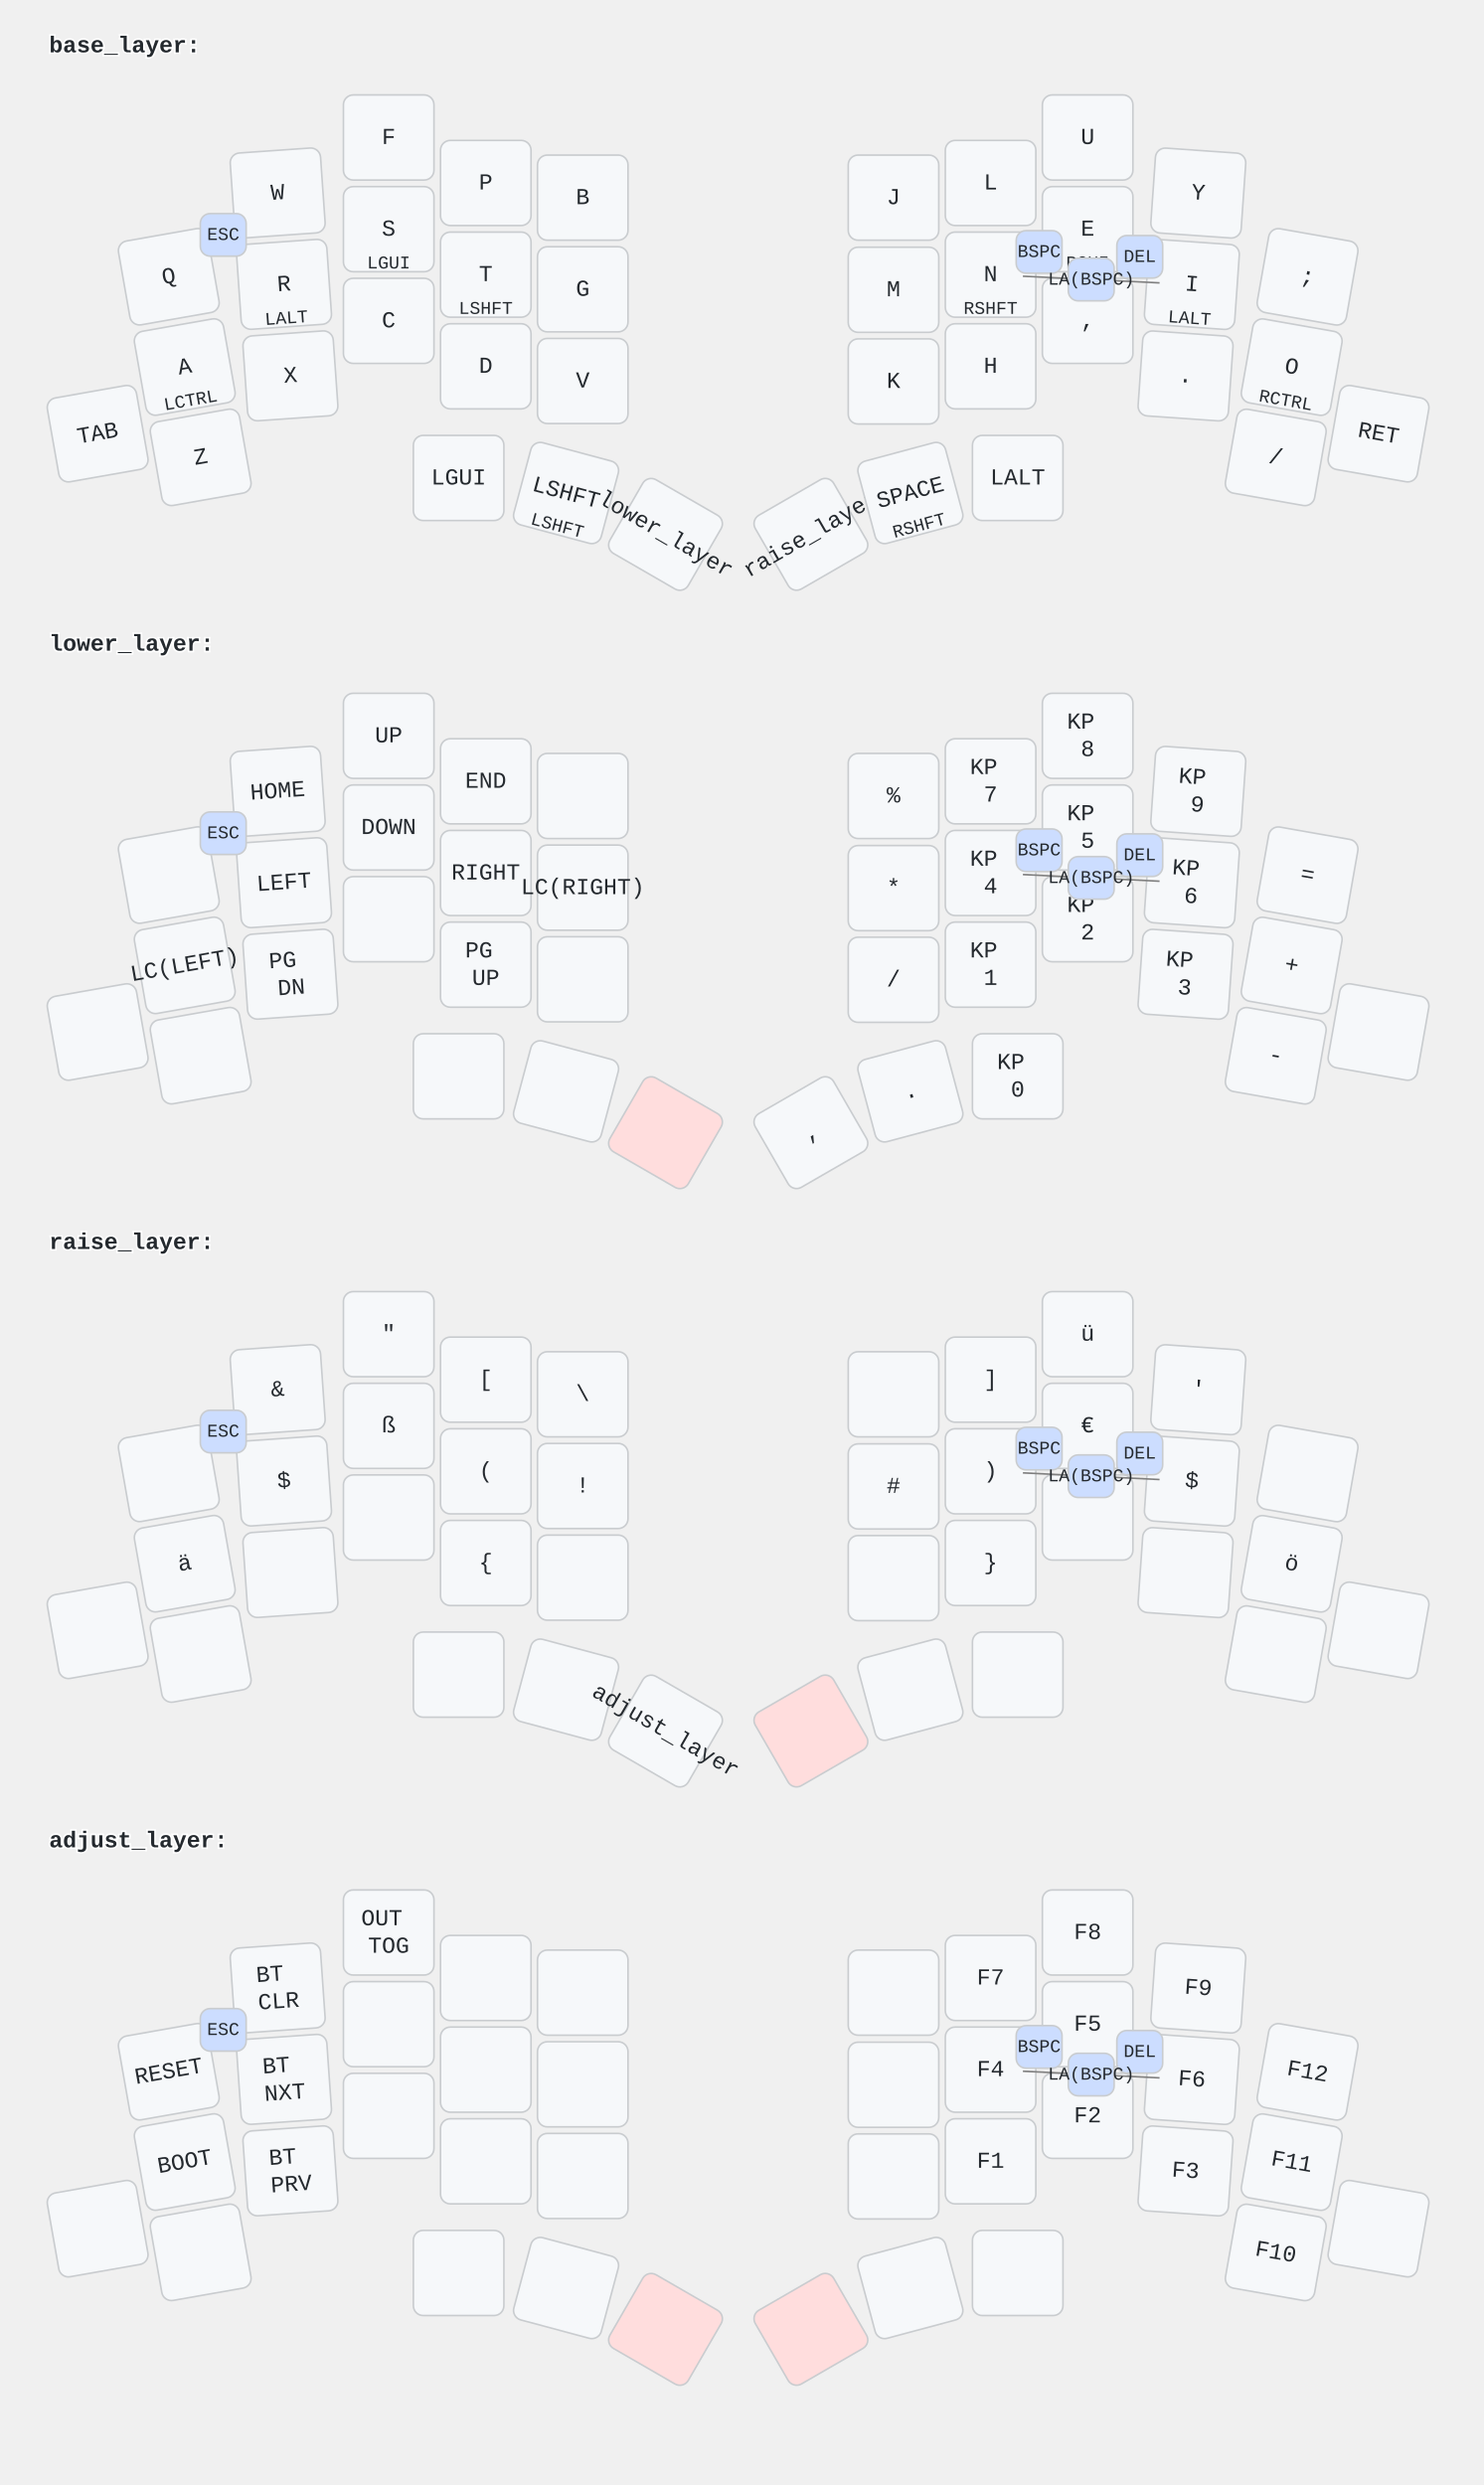
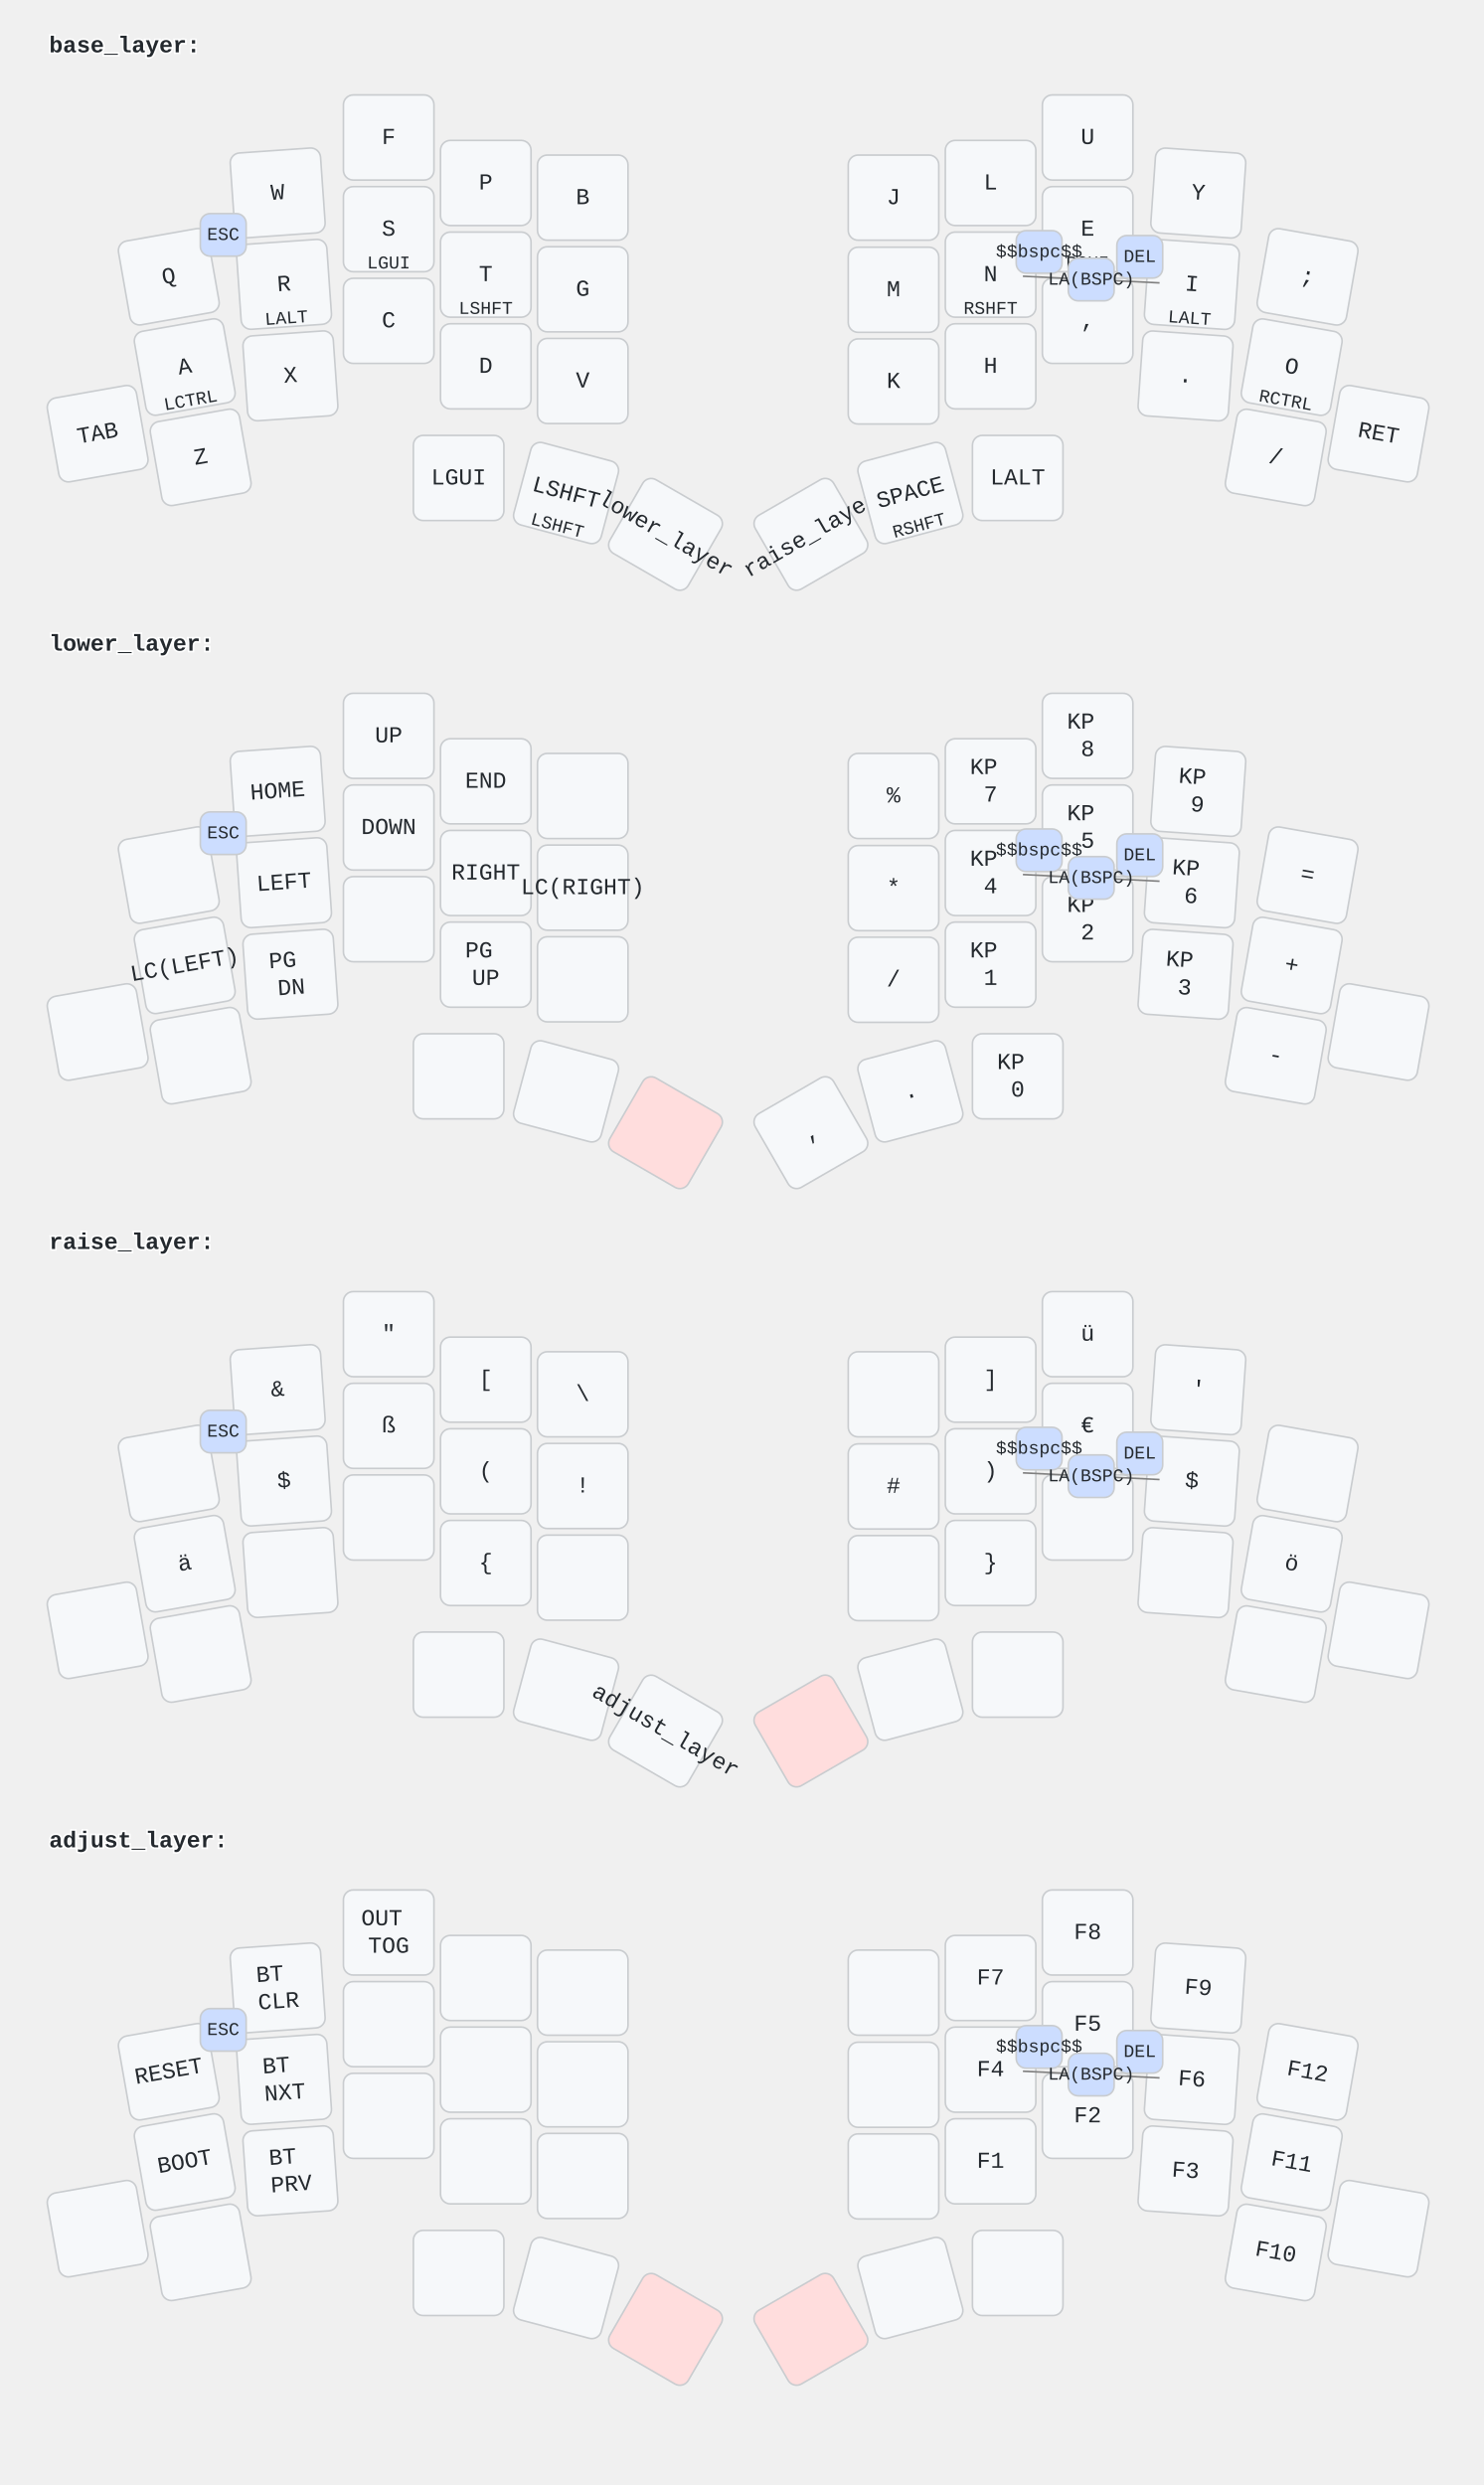
<svg xmlns="http://www.w3.org/2000/svg" width="906.204" height="1518.051" viewBox="0 0 906.204 1518.051">
  <style>/* font and background color specifications */
svg {
    font-family: SFMono-Regular,Consolas,Liberation Mono,Menlo,monospace;
    font-size: 14px;
    font-kerning: normal;
    text-rendering: optimizeLegibility;
    fill: #24292e;
}

/* default key styling */
rect {
    fill: #f6f8fa;
    stroke: #c9cccf;
    stroke-width: 1;
}

/* color accent for combo boxes */
rect.combo {
    fill: #cdf;
}

/* color accent for held keys */
rect.held, rect.combo.held {
    fill: #fdd;
}

/* color accent for ghost (optional) keys */
rect.ghost, rect.combo.ghost {
    fill: #ddd;
}

text {
    text-anchor: middle;
    dominant-baseline: middle;
}

/* styling for layer labels */
text.label {
    font-weight: bold;
    text-anchor: start;
    stroke: white;
    stroke-width: 2;
    paint-order: stroke;
}

/* styling for combo tap, and key hold/shifted label text */
text.combo, text.hold, text.shifted {
    font-size: 11px;
}

text.hold {
    text-anchor: middle;
    dominant-baseline: auto;
}

text.shifted {
    text-anchor: middle;
    dominant-baseline: hanging;
}

/* styling for hold/shifted label text in combo box */
text.combo.hold, text.combo.shifted {
    font-size: 8px;
}

/* styling for combo dendrons */
path {
    stroke-width: 1;
    stroke: gray;
    fill: none;
}
</style>
  <g class="layer-base_layer">
    <text x="30.0" y="28.0" class="label">base_layer:</text>
    <g transform="rotate(-10.0, 103.1076, 169.0591)">
      <rect rx="6.0" ry="6.0" x="75.456" y="143.059" width="55.304" height="52.0" class="" />
      <text x="103.108" y="169.059" class="tap">Q</text>
    </g>
    <g transform="rotate(-4.0, 169.6361, 117.882)">
      <rect rx="6.0" ry="6.0" x="141.984" y="91.882" width="55.304" height="52.0" class="" />
      <text x="169.636" y="117.882" class="tap">W</text>
    </g>
    <rect rx="6.0" ry="6.0" x="209.8" y="58.0" width="55.304" height="52.0" class="" />
    <text x="237.452" y="84.0" class="tap">F</text>
    <rect rx="6.0" ry="6.0" x="269.104" y="85.776" width="55.304" height="52.0" class="" />
    <text x="296.756" y="111.776" class="tap">P</text>
    <rect rx="6.0" ry="6.0" x="328.352" y="94.736" width="55.304" height="52.0" class="" />
    <text x="356.004" y="120.736" class="tap">B</text>
    <rect rx="6.0" ry="6.0" x="518.192" y="94.736" width="55.304" height="52.0" class="" />
    <text x="545.844" y="120.736" class="tap">J</text>
    <rect rx="6.0" ry="6.0" x="577.496" y="85.776" width="55.304" height="52.0" class="" />
    <text x="605.148" y="111.776" class="tap">L</text>
    <rect rx="6.0" ry="6.0" x="636.8" y="58.0" width="55.304" height="52.0" class="" />
    <text x="664.452" y="84.0" class="tap">U</text>
    <g transform="rotate(4.0, 732.0441, 117.934)">
      <rect rx="6.0" ry="6.0" x="704.392" y="91.934" width="55.304" height="52.0" class="" />
      <text x="732.044" y="117.934" class="tap">Y</text>
    </g>
    <g transform="rotate(10.0, 798.7964, 169.1151)">
      <rect rx="6.0" ry="6.0" x="771.144" y="143.115" width="55.304" height="52.0" class="" />
      <text x="798.796" y="169.115" class="tap">;</text>
    </g>
    <g transform="rotate(-10.0, 112.8516, 224.2191)">
      <rect rx="6.0" ry="6.0" x="85.2" y="198.219" width="55.304" height="52.0" class="" />
      <text x="112.852" y="224.219" class="tap">A</text>
      <text x="112.852" y="248.219" class="hold">LCTRL</text>
    </g>
    <g transform="rotate(-4.0, 173.4999, 173.71)">
      <rect rx="6.0" ry="6.0" x="145.848" y="147.71" width="55.304" height="52.0" class="" />
      <text x="173.5" y="173.71" class="tap">R</text>
      <text x="173.5" y="197.71" class="hold">LALT</text>
    </g>
    <rect rx="6.0" ry="6.0" x="209.8" y="114.0" width="55.304" height="52.0" class="" />
    <text x="237.452" y="140.0" class="tap">S</text>
    <text x="237.452" y="164.0" class="hold">LGUI</text>
    <rect rx="6.0" ry="6.0" x="269.104" y="141.776" width="55.304" height="52.0" class="" />
    <text x="296.756" y="167.776" class="tap">T</text>
    <text x="296.756" y="191.776" class="hold">LSHFT</text>
    <rect rx="6.0" ry="6.0" x="328.352" y="150.736" width="55.304" height="52.0" class="" />
    <text x="356.004" y="176.736" class="tap">G</text>
    <rect rx="6.0" ry="6.0" x="518.192" y="151.016" width="55.304" height="52.0" class="" />
    <text x="545.844" y="177.016" class="tap">M</text>
    <rect rx="6.0" ry="6.0" x="577.496" y="141.776" width="55.304" height="52.0" class="" />
    <text x="605.148" y="167.776" class="tap">N</text>
    <text x="605.148" y="191.776" class="hold">RSHFT</text>
    <rect rx="6.0" ry="6.0" x="636.8" y="114.0" width="55.304" height="52.0" class="" />
    <text x="664.452" y="140.0" class="tap">E</text>
    <text x="664.452" y="164.0" class="hold">RGUI</text>
    <g transform="rotate(4.0, 728.1239, 173.77)">
      <rect rx="6.0" ry="6.0" x="700.472" y="147.77" width="55.304" height="52.0" class="" />
      <text x="728.124" y="173.77" class="tap">I</text>
      <text x="728.124" y="197.77" class="hold">LALT</text>
    </g>
    <g transform="rotate(10.0, 789.1084, 224.2751)">
      <rect rx="6.0" ry="6.0" x="761.456" y="198.275" width="55.304" height="52.0" class="" />
      <text x="789.108" y="224.275" class="tap">O</text>
      <text x="789.108" y="248.275" class="hold">RCTRL</text>
    </g>
    <g transform="rotate(-10.0, 59.65157, 264.9311)">
      <rect rx="6.0" ry="6.0" x="32" y="238.931" width="55.304" height="52.0" class="" />
      <text x="59.652" y="264.931" class="tap">TAB</text>
    </g>
    <g transform="rotate(-10.0, 122.5964, 279.3889)">
      <rect rx="6.0" ry="6.0" x="94.944" y="253.389" width="55.304" height="52.0" class="" />
      <text x="122.596" y="279.389" class="tap">Z</text>
    </g>
    <g transform="rotate(-4.0, 177.4201, 229.602)">
      <rect rx="6.0" ry="6.0" x="149.768" y="203.602" width="55.304" height="52.0" class="" />
      <text x="177.42" y="229.602" class="tap">X</text>
    </g>
    <rect rx="6.0" ry="6.0" x="209.8" y="170.0" width="55.304" height="52.0" class="" />
    <text x="237.452" y="196.0" class="tap">C</text>
    <rect rx="6.0" ry="6.0" x="269.104" y="197.776" width="55.304" height="52.0" class="" />
    <text x="296.756" y="223.776" class="tap">D</text>
    <rect rx="6.0" ry="6.0" x="328.352" y="206.736" width="55.304" height="52.0" class="" />
    <text x="356.004" y="232.736" class="tap">V</text>
    <rect rx="6.0" ry="6.0" x="518.192" y="207.016" width="55.304" height="52.0" class="" />
    <text x="545.844" y="233.016" class="tap">K</text>
    <rect rx="6.0" ry="6.0" x="577.496" y="197.776" width="55.304" height="52.0" class="" />
    <text x="605.148" y="223.776" class="tap">H</text>
    <rect rx="6.0" ry="6.0" x="636.8" y="170.0" width="55.304" height="52.0" class="" />
    <text x="664.452" y="196.0" class="tap">,</text>
    <g transform="rotate(4.0, 724.2601, 229.654)">
      <rect rx="6.0" ry="6.0" x="696.608" y="203.654" width="55.304" height="52.0" class="" />
      <text x="724.26" y="229.654" class="tap">.</text>
    </g>
    <g transform="rotate(10.0, 779.3644, 279.4351)">
      <rect rx="6.0" ry="6.0" x="751.712" y="253.435" width="55.304" height="52.0" class="" />
      <text x="779.364" y="279.435" class="tap">/</text>
    </g>
    <g transform="rotate(10.0, 842.1404, 264.9311)">
      <rect rx="6.0" ry="6.0" x="814.488" y="238.931" width="55.304" height="52.0" class="" />
      <text x="842.14" y="264.931" class="tap">RET</text>
    </g>
    <rect rx="6.0" ry="6.0" x="252.528" y="265.984" width="55.304" height="52.0" class="" />
    <text x="280.18" y="291.984" class="tap">LGUI</text>
    <g transform="rotate(15.0, 345.811, 301.1752)">
      <rect rx="6.0" ry="6.0" x="318.159" y="275.175" width="55.304" height="52.0" class="" />
      <text x="345.811" y="301.175" class="tap">LSHFT</text>
      <text x="345.811" y="325.175" class="hold">LSHFT</text>
    </g>
    <g transform="rotate(30.0, 406.5682, 326.438)">
      <rect rx="6.0" ry="6.0" x="378.916" y="300.438" width="55.304" height="52.0" class="" />
      <text x="406.568" y="326.438" class="tap">lower_layer</text>
    </g>
    <g transform="rotate(-30.0, 495.3842, 326.41)">
      <rect rx="6.0" ry="6.0" x="467.732" y="300.41" width="55.304" height="52.0" class="" />
      <text x="495.384" y="326.41" class="tap">raise_layer</text>
    </g>
    <g transform="rotate(-15.0, 556.149, 301.1752)">
      <rect rx="6.0" ry="6.0" x="528.497" y="275.175" width="55.304" height="52.0" class="" />
      <text x="556.149" y="301.175" class="tap">SPACE</text>
      <text x="556.149" y="325.175" class="hold">RSHFT</text>
    </g>
    <rect rx="6.0" ry="6.0" x="594.072" y="265.984" width="55.304" height="52.0" class="" />
    <text x="621.724" y="291.984" class="tap">LALT</text>
    <rect rx="6.0" ry="6.0" x="122.372" y="130.471" width="28.0" height="26.0" class="combo" />
    <text x="136.372" y="143.471" class="combo">ESC</text>
    <rect rx="6.0" ry="6.0" x="620.8" y="140.888" width="28.0" height="26.0" class="combo" />
-     <text x="634.8" y="153.888" class="combo">BSPC</text>
+     <text x="634.8" y="153.888" class="combo">$$bspc$$</text>
    <rect rx="6.0" ry="6.0" x="682.288" y="143.885" width="28.0" height="26.0" class="combo" />
    <text x="696.288" y="156.885" class="combo">DEL</text>
    <path d="M666.636,170.773 l-41.743,-2.035" />
    <path d="M666.636,170.773 l41.743,2.035" />
    <rect rx="6.0" ry="6.0" x="652.636" y="157.773" width="28.0" height="26.0" class="combo" />
    <text x="666.636" y="170.773" class="combo">LA(BSPC)</text>
  </g>
  <g class="layer-lower_layer">
    <text x="30.0" y="393.513" class="label">lower_layer:</text>
    <g transform="rotate(-10.0, 103.1076, 534.5718)">
      <rect rx="6.0" ry="6.0" x="75.456" y="508.572" width="55.304" height="52.0" class="" />
    </g>
    <g transform="rotate(-4.0, 169.6361, 483.3947)">
      <rect rx="6.0" ry="6.0" x="141.984" y="457.395" width="55.304" height="52.0" class="" />
      <text x="169.636" y="483.395" class="tap">HOME</text>
    </g>
    <rect rx="6.0" ry="6.0" x="209.8" y="423.513" width="55.304" height="52.0" class="" />
    <text x="237.452" y="449.513" class="tap">UP</text>
    <rect rx="6.0" ry="6.0" x="269.104" y="451.289" width="55.304" height="52.0" class="" />
    <text x="296.756" y="477.289" class="tap">END</text>
    <rect rx="6.0" ry="6.0" x="328.352" y="460.249" width="55.304" height="52.0" class="" />
    <rect rx="6.0" ry="6.0" x="518.192" y="460.249" width="55.304" height="52.0" class="" />
    <text x="545.844" y="486.249" class="tap">%</text>
    <rect rx="6.0" ry="6.0" x="577.496" y="451.289" width="55.304" height="52.0" class="" />
    <text x="605.148" y="477.289" class="tap">
      <tspan x="605.148" dy="-0.6em">KP</tspan>
      <tspan x="605.148" dy="1.2em">7</tspan>
    </text>
    <rect rx="6.0" ry="6.0" x="636.8" y="423.513" width="55.304" height="52.0" class="" />
    <text x="664.452" y="449.513" class="tap">
      <tspan x="664.452" dy="-0.6em">KP</tspan>
      <tspan x="664.452" dy="1.2em">8</tspan>
    </text>
    <g transform="rotate(4.0, 732.0441, 483.4468)">
      <rect rx="6.0" ry="6.0" x="704.392" y="457.447" width="55.304" height="52.0" class="" />
      <text x="732.044" y="483.447" class="tap">
        <tspan x="732.044" dy="-0.6em">KP</tspan>
        <tspan x="732.044" dy="1.2em">9</tspan>
      </text>
    </g>
    <g transform="rotate(10.0, 798.7964, 534.6278)">
      <rect rx="6.0" ry="6.0" x="771.144" y="508.628" width="55.304" height="52.0" class="" />
      <text x="798.796" y="534.628" class="tap">=</text>
    </g>
    <g transform="rotate(-10.0, 112.8516, 589.7318)">
      <rect rx="6.0" ry="6.0" x="85.2" y="563.732" width="55.304" height="52.0" class="" />
      <text x="112.852" y="589.732" class="tap">LC(LEFT)</text>
    </g>
    <g transform="rotate(-4.0, 173.4999, 539.2228)">
      <rect rx="6.0" ry="6.0" x="145.848" y="513.223" width="55.304" height="52.0" class="" />
      <text x="173.5" y="539.223" class="tap">LEFT</text>
    </g>
    <rect rx="6.0" ry="6.0" x="209.8" y="479.513" width="55.304" height="52.0" class="" />
    <text x="237.452" y="505.513" class="tap">DOWN</text>
    <rect rx="6.0" ry="6.0" x="269.104" y="507.289" width="55.304" height="52.0" class="" />
    <text x="296.756" y="533.289" class="tap">RIGHT</text>
    <rect rx="6.0" ry="6.0" x="328.352" y="516.249" width="55.304" height="52.0" class="" />
    <text x="356.004" y="542.249" class="tap">LC(RIGHT)</text>
    <rect rx="6.0" ry="6.0" x="518.192" y="516.529" width="55.304" height="52.0" class="" />
    <text x="545.844" y="542.529" class="tap">*</text>
    <rect rx="6.0" ry="6.0" x="577.496" y="507.289" width="55.304" height="52.0" class="" />
    <text x="605.148" y="533.289" class="tap">
      <tspan x="605.148" dy="-0.6em">KP</tspan>
      <tspan x="605.148" dy="1.2em">4</tspan>
    </text>
    <rect rx="6.0" ry="6.0" x="636.8" y="479.513" width="55.304" height="52.0" class="" />
    <text x="664.452" y="505.513" class="tap">
      <tspan x="664.452" dy="-0.6em">KP</tspan>
      <tspan x="664.452" dy="1.2em">5</tspan>
    </text>
    <g transform="rotate(4.0, 728.1239, 539.2827)">
      <rect rx="6.0" ry="6.0" x="700.472" y="513.283" width="55.304" height="52.0" class="" />
      <text x="728.124" y="539.283" class="tap">
        <tspan x="728.124" dy="-0.6em">KP</tspan>
        <tspan x="728.124" dy="1.2em">6</tspan>
      </text>
    </g>
    <g transform="rotate(10.0, 789.1084, 589.7878)">
      <rect rx="6.0" ry="6.0" x="761.456" y="563.788" width="55.304" height="52.0" class="" />
      <text x="789.108" y="589.788" class="tap">+</text>
    </g>
    <g transform="rotate(-10.0, 59.65157, 630.4438)">
      <rect rx="6.0" ry="6.0" x="32" y="604.444" width="55.304" height="52.0" class="" />
    </g>
    <g transform="rotate(-10.0, 122.5964, 644.9016)">
      <rect rx="6.0" ry="6.0" x="94.944" y="618.902" width="55.304" height="52.0" class="" />
    </g>
    <g transform="rotate(-4.0, 177.4201, 595.1147)">
      <rect rx="6.0" ry="6.0" x="149.768" y="569.115" width="55.304" height="52.0" class="" />
      <text x="177.42" y="595.115" class="tap">
        <tspan x="177.42" dy="-0.6em">PG</tspan>
        <tspan x="177.42" dy="1.2em">DN</tspan>
      </text>
    </g>
    <rect rx="6.0" ry="6.0" x="209.8" y="535.513" width="55.304" height="52.0" class="" />
    <rect rx="6.0" ry="6.0" x="269.104" y="563.289" width="55.304" height="52.0" class="" />
    <text x="296.756" y="589.289" class="tap">
      <tspan x="296.756" dy="-0.6em">PG</tspan>
      <tspan x="296.756" dy="1.2em">UP</tspan>
    </text>
    <rect rx="6.0" ry="6.0" x="328.352" y="572.249" width="55.304" height="52.0" class="" />
    <rect rx="6.0" ry="6.0" x="518.192" y="572.529" width="55.304" height="52.0" class="" />
    <text x="545.844" y="598.529" class="tap">/</text>
    <rect rx="6.0" ry="6.0" x="577.496" y="563.289" width="55.304" height="52.0" class="" />
    <text x="605.148" y="589.289" class="tap">
      <tspan x="605.148" dy="-0.6em">KP</tspan>
      <tspan x="605.148" dy="1.2em">1</tspan>
    </text>
    <rect rx="6.0" ry="6.0" x="636.8" y="535.513" width="55.304" height="52.0" class="" />
    <text x="664.452" y="561.513" class="tap">
      <tspan x="664.452" dy="-0.6em">KP</tspan>
      <tspan x="664.452" dy="1.2em">2</tspan>
    </text>
    <g transform="rotate(4.0, 724.2601, 595.1668)">
      <rect rx="6.0" ry="6.0" x="696.608" y="569.167" width="55.304" height="52.0" class="" />
      <text x="724.26" y="595.167" class="tap">
        <tspan x="724.26" dy="-0.6em">KP</tspan>
        <tspan x="724.26" dy="1.2em">3</tspan>
      </text>
    </g>
    <g transform="rotate(10.0, 779.3644, 644.9478)">
      <rect rx="6.0" ry="6.0" x="751.712" y="618.948" width="55.304" height="52.0" class="" />
      <text x="779.364" y="644.948" class="tap">-</text>
    </g>
    <g transform="rotate(10.0, 842.1404, 630.4438)">
      <rect rx="6.0" ry="6.0" x="814.488" y="604.444" width="55.304" height="52.0" class="" />
    </g>
    <rect rx="6.0" ry="6.0" x="252.528" y="631.497" width="55.304" height="52.0" class="" />
    <g transform="rotate(15.0, 345.811, 666.688)">
      <rect rx="6.0" ry="6.0" x="318.159" y="640.688" width="55.304" height="52.0" class="" />
    </g>
    <g transform="rotate(30.0, 406.5682, 691.9507)">
      <rect rx="6.0" ry="6.0" x="378.916" y="665.951" width="55.304" height="52.0" class="held" />
    </g>
    <g transform="rotate(-30.0, 495.3842, 691.9227)">
      <rect rx="6.0" ry="6.0" x="467.732" y="665.923" width="55.304" height="52.0" class="" />
      <text x="495.384" y="691.923" class="tap">,</text>
    </g>
    <g transform="rotate(-15.0, 556.149, 666.688)">
      <rect rx="6.0" ry="6.0" x="528.497" y="640.688" width="55.304" height="52.0" class="" />
      <text x="556.149" y="666.688" class="tap">.</text>
    </g>
    <rect rx="6.0" ry="6.0" x="594.072" y="631.497" width="55.304" height="52.0" class="" />
    <text x="621.724" y="657.497" class="tap">
      <tspan x="621.724" dy="-0.6em">KP</tspan>
      <tspan x="621.724" dy="1.2em">0</tspan>
    </text>
    <rect rx="6.0" ry="6.0" x="122.372" y="495.983" width="28.0" height="26.0" class="combo" />
    <text x="136.372" y="508.983" class="combo">ESC</text>
    <rect rx="6.0" ry="6.0" x="620.8" y="506.401" width="28.0" height="26.0" class="combo" />
-     <text x="634.8" y="519.401" class="combo">BSPC</text>
+     <text x="634.8" y="519.401" class="combo">$$bspc$$</text>
    <rect rx="6.0" ry="6.0" x="682.288" y="509.398" width="28.0" height="26.0" class="combo" />
    <text x="696.288" y="522.398" class="combo">DEL</text>
    <path d="M666.636,536.286 l-41.743,-2.035" />
    <path d="M666.636,536.286 l41.743,2.035" />
    <rect rx="6.0" ry="6.0" x="652.636" y="523.286" width="28.0" height="26.0" class="combo" />
    <text x="666.636" y="536.286" class="combo">LA(BSPC)</text>
  </g>
  <g class="layer-raise_layer">
    <text x="30.0" y="759.025" class="label">raise_layer:</text>
    <g transform="rotate(-10.0, 103.1076, 900.0846)">
      <rect rx="6.0" ry="6.0" x="75.456" y="874.085" width="55.304" height="52.0" class="" />
    </g>
    <g transform="rotate(-4.0, 169.6361, 848.9074)">
      <rect rx="6.0" ry="6.0" x="141.984" y="822.907" width="55.304" height="52.0" class="" />
      <text x="169.636" y="848.907" class="tap">&amp;</text>
    </g>
    <rect rx="6.0" ry="6.0" x="209.8" y="789.025" width="55.304" height="52.0" class="" />
    <text x="237.452" y="815.025" class="tap">"</text>
    <rect rx="6.0" ry="6.0" x="269.104" y="816.801" width="55.304" height="52.0" class="" />
    <text x="296.756" y="842.801" class="tap">[</text>
    <rect rx="6.0" ry="6.0" x="328.352" y="825.761" width="55.304" height="52.0" class="" />
    <text x="356.004" y="851.761" class="tap">\</text>
    <rect rx="6.0" ry="6.0" x="518.192" y="825.761" width="55.304" height="52.0" class="" />
    <rect rx="6.0" ry="6.0" x="577.496" y="816.801" width="55.304" height="52.0" class="" />
    <text x="605.148" y="842.801" class="tap">]</text>
    <rect rx="6.0" ry="6.0" x="636.8" y="789.025" width="55.304" height="52.0" class="" />
    <text x="664.452" y="815.025" class="tap">ü</text>
    <g transform="rotate(4.0, 732.0441, 848.9595)">
      <rect rx="6.0" ry="6.0" x="704.392" y="822.959" width="55.304" height="52.0" class="" />
      <text x="732.044" y="848.959" class="tap">'</text>
    </g>
    <g transform="rotate(10.0, 798.7964, 900.1406)">
      <rect rx="6.0" ry="6.0" x="771.144" y="874.141" width="55.304" height="52.0" class="" />
    </g>
    <g transform="rotate(-10.0, 112.8516, 955.2446)">
      <rect rx="6.0" ry="6.0" x="85.2" y="929.245" width="55.304" height="52.0" class="" />
      <text x="112.852" y="955.245" class="tap">ä</text>
    </g>
    <g transform="rotate(-4.0, 173.4999, 904.7355)">
      <rect rx="6.0" ry="6.0" x="145.848" y="878.735" width="55.304" height="52.0" class="" />
      <text x="173.5" y="904.735" class="tap">$</text>
    </g>
    <rect rx="6.0" ry="6.0" x="209.8" y="845.025" width="55.304" height="52.0" class="" />
    <text x="237.452" y="871.025" class="tap">ß</text>
    <rect rx="6.0" ry="6.0" x="269.104" y="872.801" width="55.304" height="52.0" class="" />
    <text x="296.756" y="898.801" class="tap">(</text>
    <rect rx="6.0" ry="6.0" x="328.352" y="881.761" width="55.304" height="52.0" class="" />
    <text x="356.004" y="907.761" class="tap">!</text>
    <rect rx="6.0" ry="6.0" x="518.192" y="882.041" width="55.304" height="52.0" class="" />
    <text x="545.844" y="908.041" class="tap">#</text>
    <rect rx="6.0" ry="6.0" x="577.496" y="872.801" width="55.304" height="52.0" class="" />
    <text x="605.148" y="898.801" class="tap">)</text>
    <rect rx="6.0" ry="6.0" x="636.8" y="845.025" width="55.304" height="52.0" class="" />
    <text x="664.452" y="871.025" class="tap">€</text>
    <g transform="rotate(4.0, 728.1239, 904.7954)">
      <rect rx="6.0" ry="6.0" x="700.472" y="878.795" width="55.304" height="52.0" class="" />
      <text x="728.124" y="904.795" class="tap">$</text>
    </g>
    <g transform="rotate(10.0, 789.1084, 955.3006)">
      <rect rx="6.0" ry="6.0" x="761.456" y="929.301" width="55.304" height="52.0" class="" />
      <text x="789.108" y="955.301" class="tap">ö</text>
    </g>
    <g transform="rotate(-10.0, 59.65157, 995.9566)">
      <rect rx="6.0" ry="6.0" x="32" y="969.957" width="55.304" height="52.0" class="" />
    </g>
    <g transform="rotate(-10.0, 122.5964, 1010.414)">
      <rect rx="6.0" ry="6.0" x="94.944" y="984.414" width="55.304" height="52.0" class="" />
    </g>
    <g transform="rotate(-4.0, 177.4201, 960.6274)">
      <rect rx="6.0" ry="6.0" x="149.768" y="934.627" width="55.304" height="52.0" class="" />
    </g>
    <rect rx="6.0" ry="6.0" x="209.8" y="901.025" width="55.304" height="52.0" class="" />
    <rect rx="6.0" ry="6.0" x="269.104" y="928.801" width="55.304" height="52.0" class="" />
    <text x="296.756" y="954.801" class="tap">{</text>
    <rect rx="6.0" ry="6.0" x="328.352" y="937.761" width="55.304" height="52.0" class="" />
    <rect rx="6.0" ry="6.0" x="518.192" y="938.041" width="55.304" height="52.0" class="" />
    <rect rx="6.0" ry="6.0" x="577.496" y="928.801" width="55.304" height="52.0" class="" />
    <text x="605.148" y="954.801" class="tap">}</text>
    <rect rx="6.0" ry="6.0" x="636.8" y="901.025" width="55.304" height="52.0" class="" />
    <g transform="rotate(4.0, 724.2601, 960.6795)">
      <rect rx="6.0" ry="6.0" x="696.608" y="934.679" width="55.304" height="52.0" class="" />
    </g>
    <g transform="rotate(10.0, 779.3644, 1010.461)">
      <rect rx="6.0" ry="6.0" x="751.712" y="984.461" width="55.304" height="52.0" class="" />
    </g>
    <g transform="rotate(10.0, 842.1404, 995.9566)">
      <rect rx="6.0" ry="6.0" x="814.488" y="969.957" width="55.304" height="52.0" class="" />
    </g>
    <rect rx="6.0" ry="6.0" x="252.528" y="997.009" width="55.304" height="52.0" class="" />
    <g transform="rotate(15.0, 345.811, 1032.201)">
      <rect rx="6.0" ry="6.0" x="318.159" y="1006.201" width="55.304" height="52.0" class="" />
    </g>
    <g transform="rotate(30.0, 406.5682, 1057.463)">
      <rect rx="6.0" ry="6.0" x="378.916" y="1031.463" width="55.304" height="52.0" class="" />
      <text x="406.568" y="1057.463" class="tap">adjust_layer</text>
    </g>
    <g transform="rotate(-30.0, 495.3842, 1057.435)">
      <rect rx="6.0" ry="6.0" x="467.732" y="1031.435" width="55.304" height="52.0" class="held" />
    </g>
    <g transform="rotate(-15.0, 556.149, 1032.201)">
      <rect rx="6.0" ry="6.0" x="528.497" y="1006.201" width="55.304" height="52.0" class="" />
    </g>
    <rect rx="6.0" ry="6.0" x="594.072" y="997.009" width="55.304" height="52.0" class="" />
    <rect rx="6.0" ry="6.0" x="122.372" y="861.496" width="28.0" height="26.0" class="combo" />
    <text x="136.372" y="874.496" class="combo">ESC</text>
    <rect rx="6.0" ry="6.0" x="620.8" y="871.913" width="28.0" height="26.0" class="combo" />
-     <text x="634.8" y="884.913" class="combo">BSPC</text>
+     <text x="634.8" y="884.913" class="combo">$$bspc$$</text>
    <rect rx="6.0" ry="6.0" x="682.288" y="874.91" width="28.0" height="26.0" class="combo" />
    <text x="696.288" y="887.91" class="combo">DEL</text>
    <path d="M666.636,901.798 l-41.743,-2.035" />
    <path d="M666.636,901.798 l41.743,2.035" />
    <rect rx="6.0" ry="6.0" x="652.636" y="888.798" width="28.0" height="26.0" class="combo" />
    <text x="666.636" y="901.798" class="combo">LA(BSPC)</text>
  </g>
  <g class="layer-adjust_layer">
    <text x="30.0" y="1124.538" class="label">adjust_layer:</text>
    <g transform="rotate(-10.0, 103.1076, 1265.597)">
      <rect rx="6.0" ry="6.0" x="75.456" y="1239.597" width="55.304" height="52.0" class="" />
      <text x="103.108" y="1265.597" class="tap">RESET</text>
    </g>
    <g transform="rotate(-4.0, 169.6361, 1214.42)">
      <rect rx="6.0" ry="6.0" x="141.984" y="1188.42" width="55.304" height="52.0" class="" />
      <text x="169.636" y="1214.42" class="tap">
        <tspan x="169.636" dy="-0.6em">BT</tspan>
        <tspan x="169.636" dy="1.2em">CLR</tspan>
      </text>
    </g>
    <rect rx="6.0" ry="6.0" x="209.8" y="1154.538" width="55.304" height="52.0" class="" />
    <text x="237.452" y="1180.538" class="tap">
      <tspan x="237.452" dy="-0.6em">OUT</tspan>
      <tspan x="237.452" dy="1.2em">TOG</tspan>
    </text>
    <rect rx="6.0" ry="6.0" x="269.104" y="1182.314" width="55.304" height="52.0" class="" />
    <rect rx="6.0" ry="6.0" x="328.352" y="1191.274" width="55.304" height="52.0" class="" />
    <rect rx="6.0" ry="6.0" x="518.192" y="1191.274" width="55.304" height="52.0" class="" />
    <rect rx="6.0" ry="6.0" x="577.496" y="1182.314" width="55.304" height="52.0" class="" />
    <text x="605.148" y="1208.314" class="tap">F7</text>
    <rect rx="6.0" ry="6.0" x="636.8" y="1154.538" width="55.304" height="52.0" class="" />
    <text x="664.452" y="1180.538" class="tap">F8</text>
    <g transform="rotate(4.0, 732.0441, 1214.472)">
      <rect rx="6.0" ry="6.0" x="704.392" y="1188.472" width="55.304" height="52.0" class="" />
      <text x="732.044" y="1214.472" class="tap">F9</text>
    </g>
    <g transform="rotate(10.0, 798.7964, 1265.653)">
      <rect rx="6.0" ry="6.0" x="771.144" y="1239.653" width="55.304" height="52.0" class="" />
      <text x="798.796" y="1265.653" class="tap">F12</text>
    </g>
    <g transform="rotate(-10.0, 112.8516, 1320.757)">
      <rect rx="6.0" ry="6.0" x="85.2" y="1294.757" width="55.304" height="52.0" class="" />
      <text x="112.852" y="1320.757" class="tap">BOOT</text>
    </g>
    <g transform="rotate(-4.0, 173.4999, 1270.248)">
      <rect rx="6.0" ry="6.0" x="145.848" y="1244.248" width="55.304" height="52.0" class="" />
      <text x="173.5" y="1270.248" class="tap">
        <tspan x="173.5" dy="-0.6em">BT</tspan>
        <tspan x="173.5" dy="1.2em">NXT</tspan>
      </text>
    </g>
    <rect rx="6.0" ry="6.0" x="209.8" y="1210.538" width="55.304" height="52.0" class="" />
    <rect rx="6.0" ry="6.0" x="269.104" y="1238.314" width="55.304" height="52.0" class="" />
    <rect rx="6.0" ry="6.0" x="328.352" y="1247.274" width="55.304" height="52.0" class="" />
    <rect rx="6.0" ry="6.0" x="518.192" y="1247.554" width="55.304" height="52.0" class="" />
    <rect rx="6.0" ry="6.0" x="577.496" y="1238.314" width="55.304" height="52.0" class="" />
    <text x="605.148" y="1264.314" class="tap">F4</text>
    <rect rx="6.0" ry="6.0" x="636.8" y="1210.538" width="55.304" height="52.0" class="" />
    <text x="664.452" y="1236.538" class="tap">F5</text>
    <g transform="rotate(4.0, 728.1239, 1270.308)">
      <rect rx="6.0" ry="6.0" x="700.472" y="1244.308" width="55.304" height="52.0" class="" />
      <text x="728.124" y="1270.308" class="tap">F6</text>
    </g>
    <g transform="rotate(10.0, 789.1084, 1320.813)">
      <rect rx="6.0" ry="6.0" x="761.456" y="1294.813" width="55.304" height="52.0" class="" />
      <text x="789.108" y="1320.813" class="tap">F11</text>
    </g>
    <g transform="rotate(-10.0, 59.65157, 1361.469)">
      <rect rx="6.0" ry="6.0" x="32" y="1335.469" width="55.304" height="52.0" class="" />
    </g>
    <g transform="rotate(-10.0, 122.5964, 1375.927)">
      <rect rx="6.0" ry="6.0" x="94.944" y="1349.927" width="55.304" height="52.0" class="" />
    </g>
    <g transform="rotate(-4.0, 177.4201, 1326.14)">
      <rect rx="6.0" ry="6.0" x="149.768" y="1300.14" width="55.304" height="52.0" class="" />
      <text x="177.42" y="1326.14" class="tap">
        <tspan x="177.42" dy="-0.6em">BT</tspan>
        <tspan x="177.42" dy="1.2em">PRV</tspan>
      </text>
    </g>
    <rect rx="6.0" ry="6.0" x="209.8" y="1266.538" width="55.304" height="52.0" class="" />
    <rect rx="6.0" ry="6.0" x="269.104" y="1294.314" width="55.304" height="52.0" class="" />
    <rect rx="6.0" ry="6.0" x="328.352" y="1303.274" width="55.304" height="52.0" class="" />
    <rect rx="6.0" ry="6.0" x="518.192" y="1303.554" width="55.304" height="52.0" class="" />
    <rect rx="6.0" ry="6.0" x="577.496" y="1294.314" width="55.304" height="52.0" class="" />
    <text x="605.148" y="1320.314" class="tap">F1</text>
    <rect rx="6.0" ry="6.0" x="636.8" y="1266.538" width="55.304" height="52.0" class="" />
    <text x="664.452" y="1292.538" class="tap">F2</text>
    <g transform="rotate(4.0, 724.2601, 1326.192)">
      <rect rx="6.0" ry="6.0" x="696.608" y="1300.192" width="55.304" height="52.0" class="" />
      <text x="724.26" y="1326.192" class="tap">F3</text>
    </g>
    <g transform="rotate(10.0, 779.3644, 1375.973)">
      <rect rx="6.0" ry="6.0" x="751.712" y="1349.973" width="55.304" height="52.0" class="" />
      <text x="779.364" y="1375.973" class="tap">F10</text>
    </g>
    <g transform="rotate(10.0, 842.1404, 1361.469)">
      <rect rx="6.0" ry="6.0" x="814.488" y="1335.469" width="55.304" height="52.0" class="" />
    </g>
    <rect rx="6.0" ry="6.0" x="252.528" y="1362.522" width="55.304" height="52.0" class="" />
    <g transform="rotate(15.0, 345.811, 1397.713)">
      <rect rx="6.0" ry="6.0" x="318.159" y="1371.713" width="55.304" height="52.0" class="" />
    </g>
    <g transform="rotate(30.0, 406.5682, 1422.976)">
      <rect rx="6.0" ry="6.0" x="378.916" y="1396.976" width="55.304" height="52.0" class="held" />
    </g>
    <g transform="rotate(-30.0, 495.3842, 1422.948)">
      <rect rx="6.0" ry="6.0" x="467.732" y="1396.948" width="55.304" height="52.0" class="held" />
    </g>
    <g transform="rotate(-15.0, 556.149, 1397.713)">
      <rect rx="6.0" ry="6.0" x="528.497" y="1371.713" width="55.304" height="52.0" class="" />
    </g>
    <rect rx="6.0" ry="6.0" x="594.072" y="1362.522" width="55.304" height="52.0" class="" />
    <rect rx="6.0" ry="6.0" x="122.372" y="1227.009" width="28.0" height="26.0" class="combo" />
    <text x="136.372" y="1240.009" class="combo">ESC</text>
    <rect rx="6.0" ry="6.0" x="620.8" y="1237.426" width="28.0" height="26.0" class="combo" />
-     <text x="634.8" y="1250.426" class="combo">BSPC</text>
+     <text x="634.8" y="1250.426" class="combo">$$bspc$$</text>
    <rect rx="6.0" ry="6.0" x="682.288" y="1240.423" width="28.0" height="26.0" class="combo" />
    <text x="696.288" y="1253.423" class="combo">DEL</text>
    <path d="M666.636,1267.311 l-41.743,-2.035" />
    <path d="M666.636,1267.311 l41.743,2.035" />
    <rect rx="6.0" ry="6.0" x="652.636" y="1254.311" width="28.0" height="26.0" class="combo" />
    <text x="666.636" y="1267.311" class="combo">LA(BSPC)</text>
  </g>
</svg>
